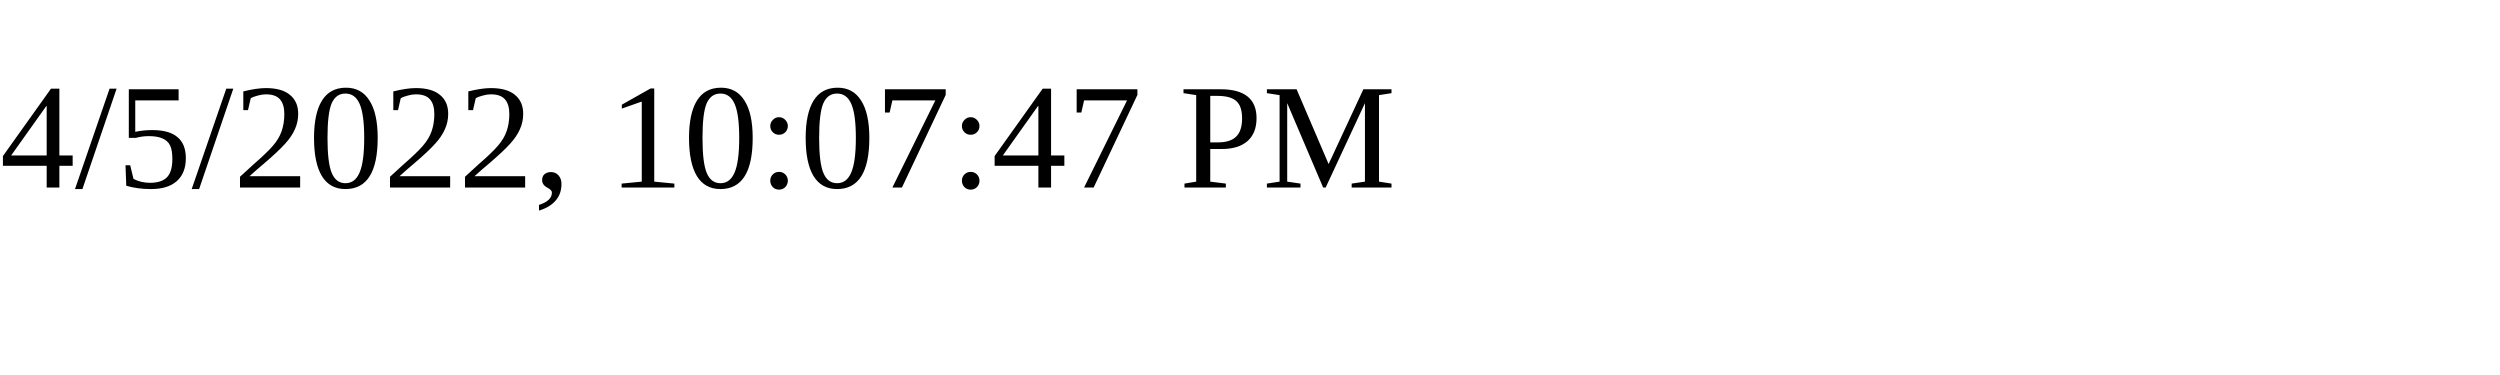
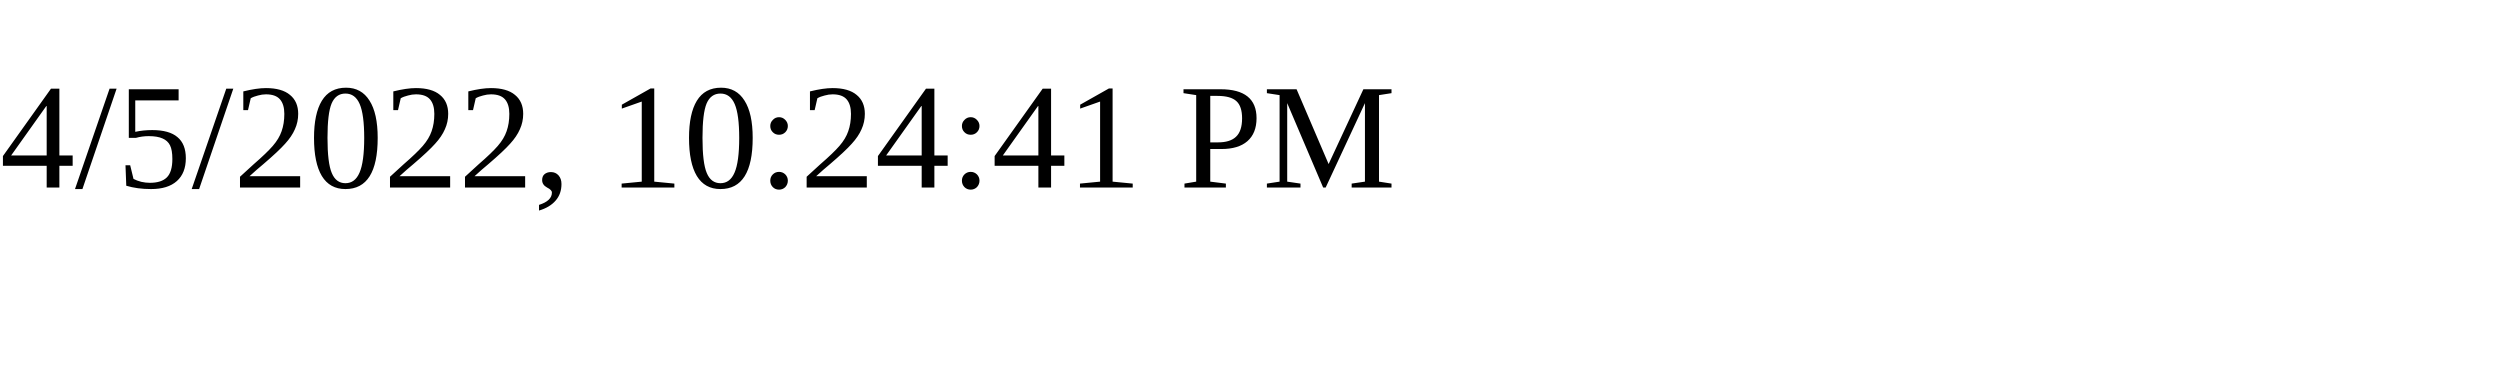
<svg xmlns="http://www.w3.org/2000/svg" height="30" width="200">
-   <text x="0" y="15">4/5/2022, 10:07:47 PM</text>
+   <text x="0" y="15">4/5/2022, 10:24:41 PM</text>
</svg>
